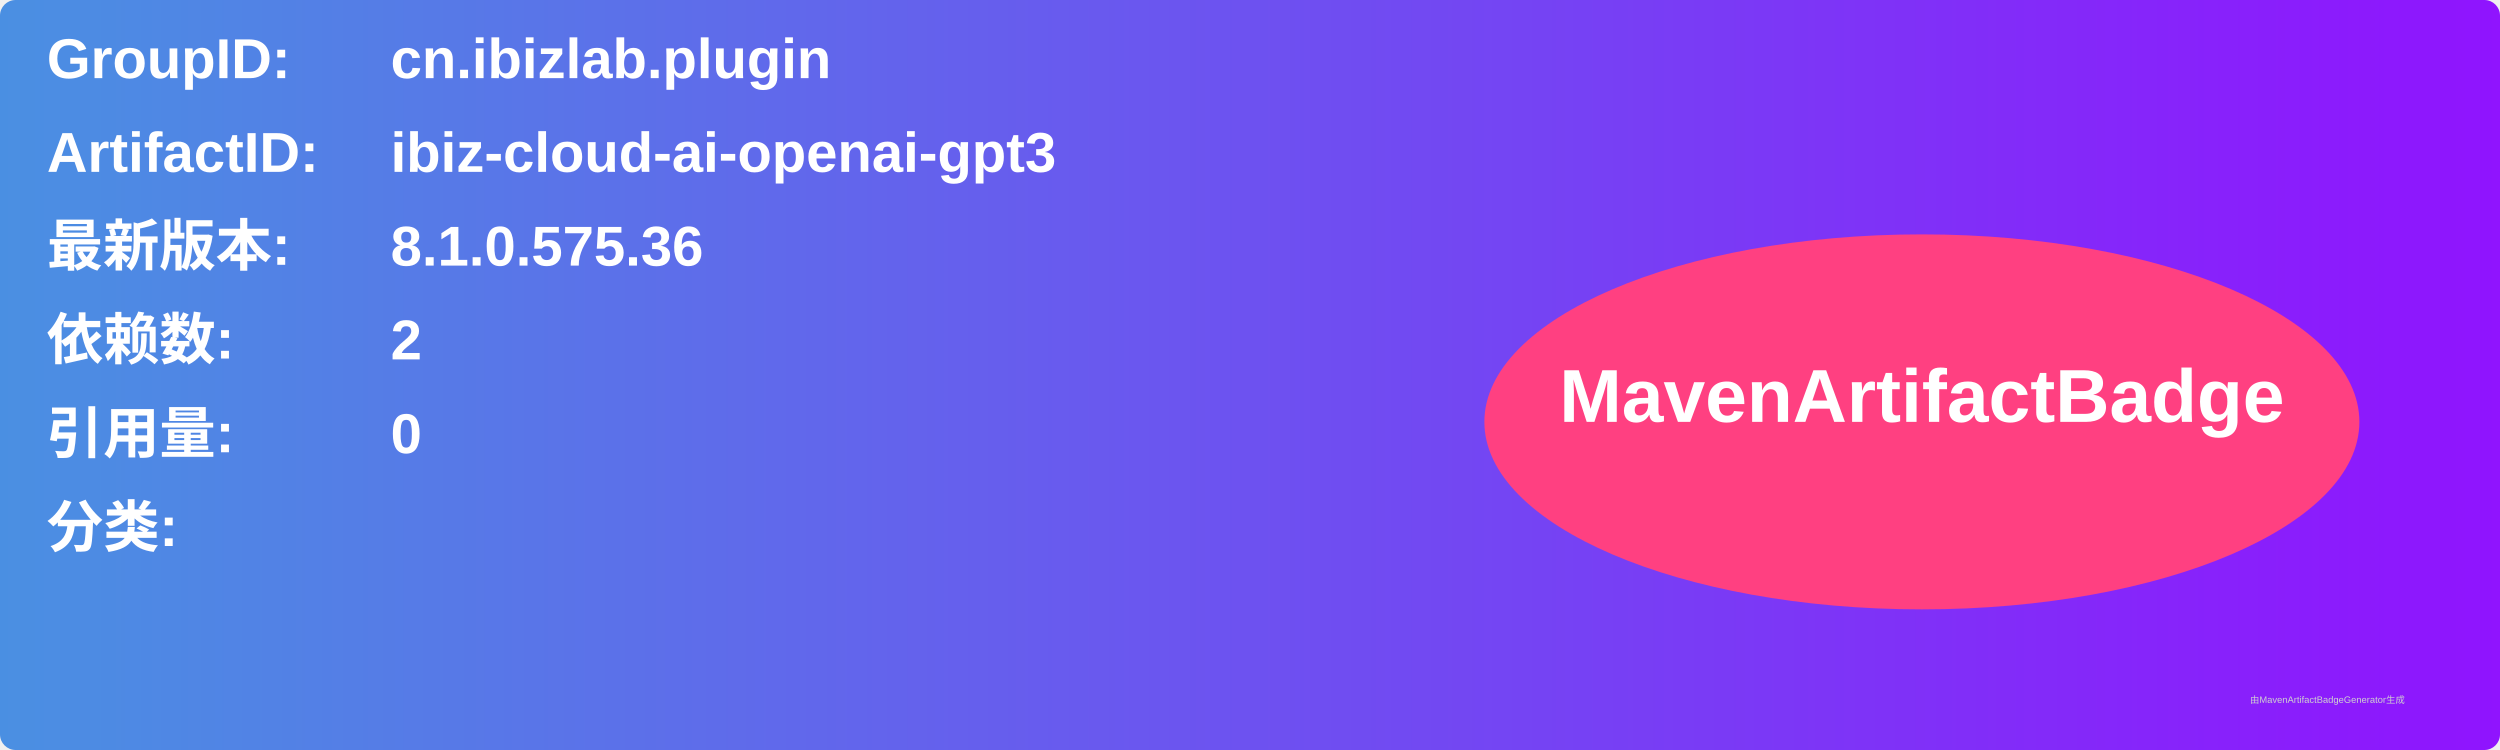
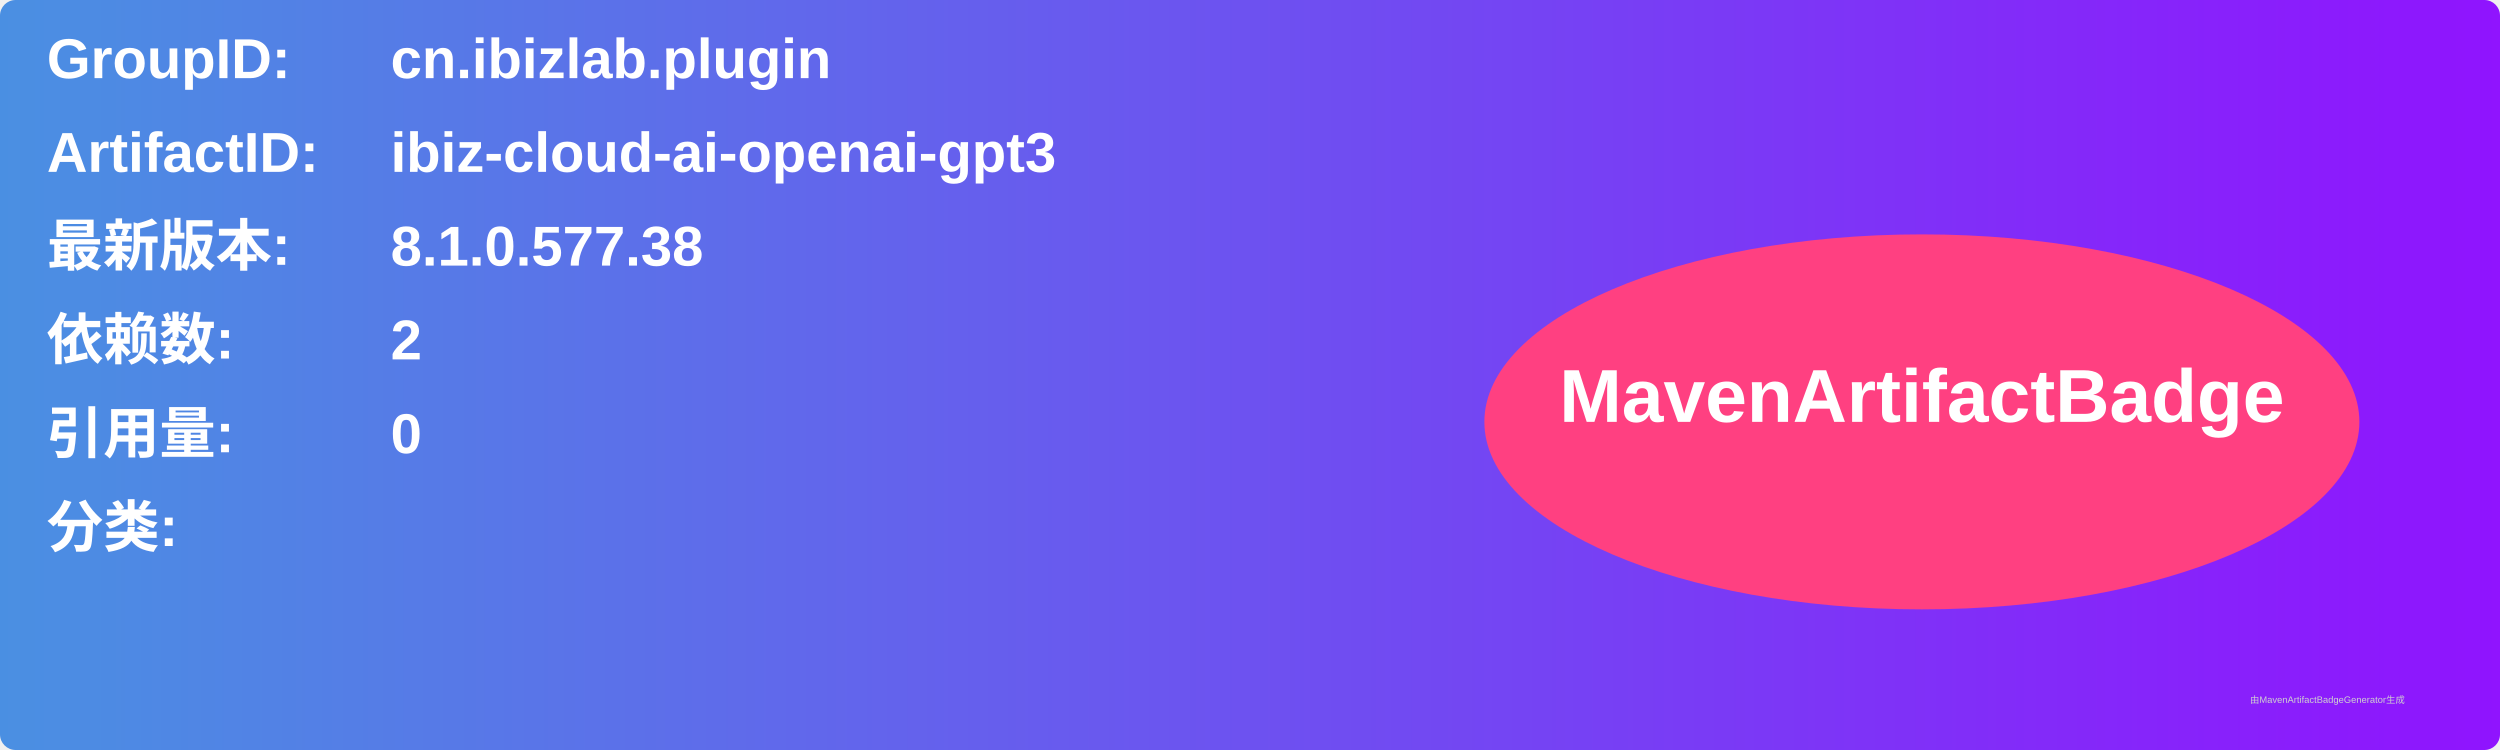
<svg xmlns="http://www.w3.org/2000/svg" width="800" height="240" viewBox="0 0 800 240">
  <linearGradient id="grad" x1="0%" y1="0%" x2="100%" y2="0%">
    <stop offset="0%" stop-color="#4a90e2" />
    <stop offset="100%" stop-color="#9013fe" />
  </linearGradient>
  <rect width="100%" height="100%" rx="5" ry="5" fill="url(#grad)" />
  <g transform="translate(15, 15)">
    <text x="0" y="10" font-family="Arial" font-size="18" fill="white" font-weight="bold" width="260">GroupID:</text>
    <text x="110" y="10" font-family="Arial" font-size="18" fill="white" font-weight="bold" width="460">cn.ibizlab.plugin</text>
    <text x="0" y="40" font-family="Arial" font-size="18" fill="white" font-weight="bold" width="260">ArtifactID:</text>
    <text x="110" y="40" font-family="Arial" font-size="18" fill="white" font-weight="bold" width="460">ibiz-cloud-ai-openai-gpt3</text>
    <text x="0" y="70" font-family="Arial" font-size="18" fill="white" font-weight="bold">最新版本:</text>
    <text x="110" y="70" font-family="Arial" font-size="18" fill="white" font-weight="bold">
-       <tspan font-weight="bold">8.1.0.575.36</tspan>
+       <tspan font-weight="bold">8.1.0.577.38</tspan>
    </text>
    <text x="0" y="100" font-family="Arial" font-size="18" fill="white" font-weight="bold">依赖数: </text>
    <text x="110" y="100" font-family="Arial" font-size="18" fill="white">
      <tspan font-weight="bold">2</tspan>
    </text>
    <text x="0" y="130" font-family="Arial" font-size="18" fill="white" font-weight="bold">引用量: </text>
    <text x="110" y="130" font-family="Arial" font-size="18" fill="white">
      <tspan font-weight="bold">0</tspan>
    </text>
    <text x="0" y="160" font-family="Arial" font-size="18" fill="white" font-weight="bold">分类:</text>
    <text x="10" y="190" font-family="Arial" font-size="10" fill="white">
      <tspan font-weight="bold" />
    </text>
    <ellipse cx="600" cy="120" rx="140" ry="60" fill="#ff4081" />
    <text x="600" y="120" text-anchor="middle" font-family="Arial" font-size="24" fill="white" font-weight="bold">MavenArtifactBadge</text>
  </g>
  <text x="720" y="225" font-family="Arial" font-size="3" fill="#d0d0d0">由MavenArtifactBadgeGenerator生成</text>
</svg>
